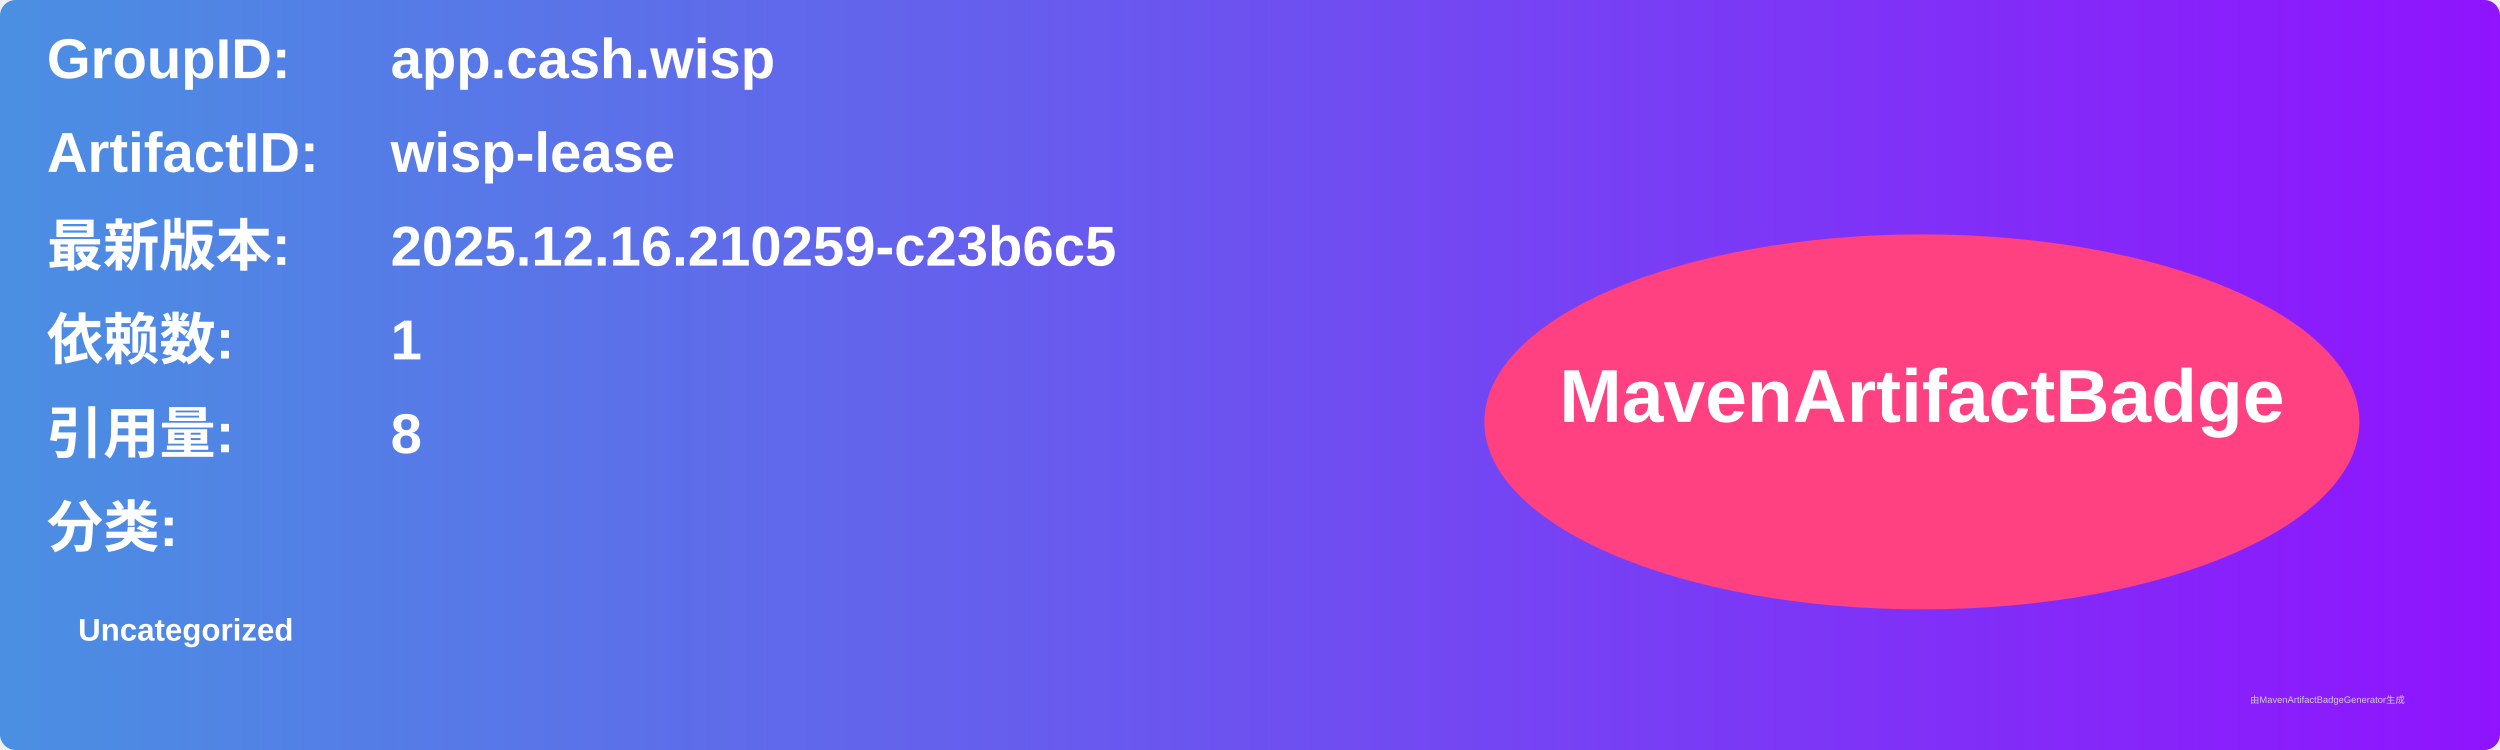
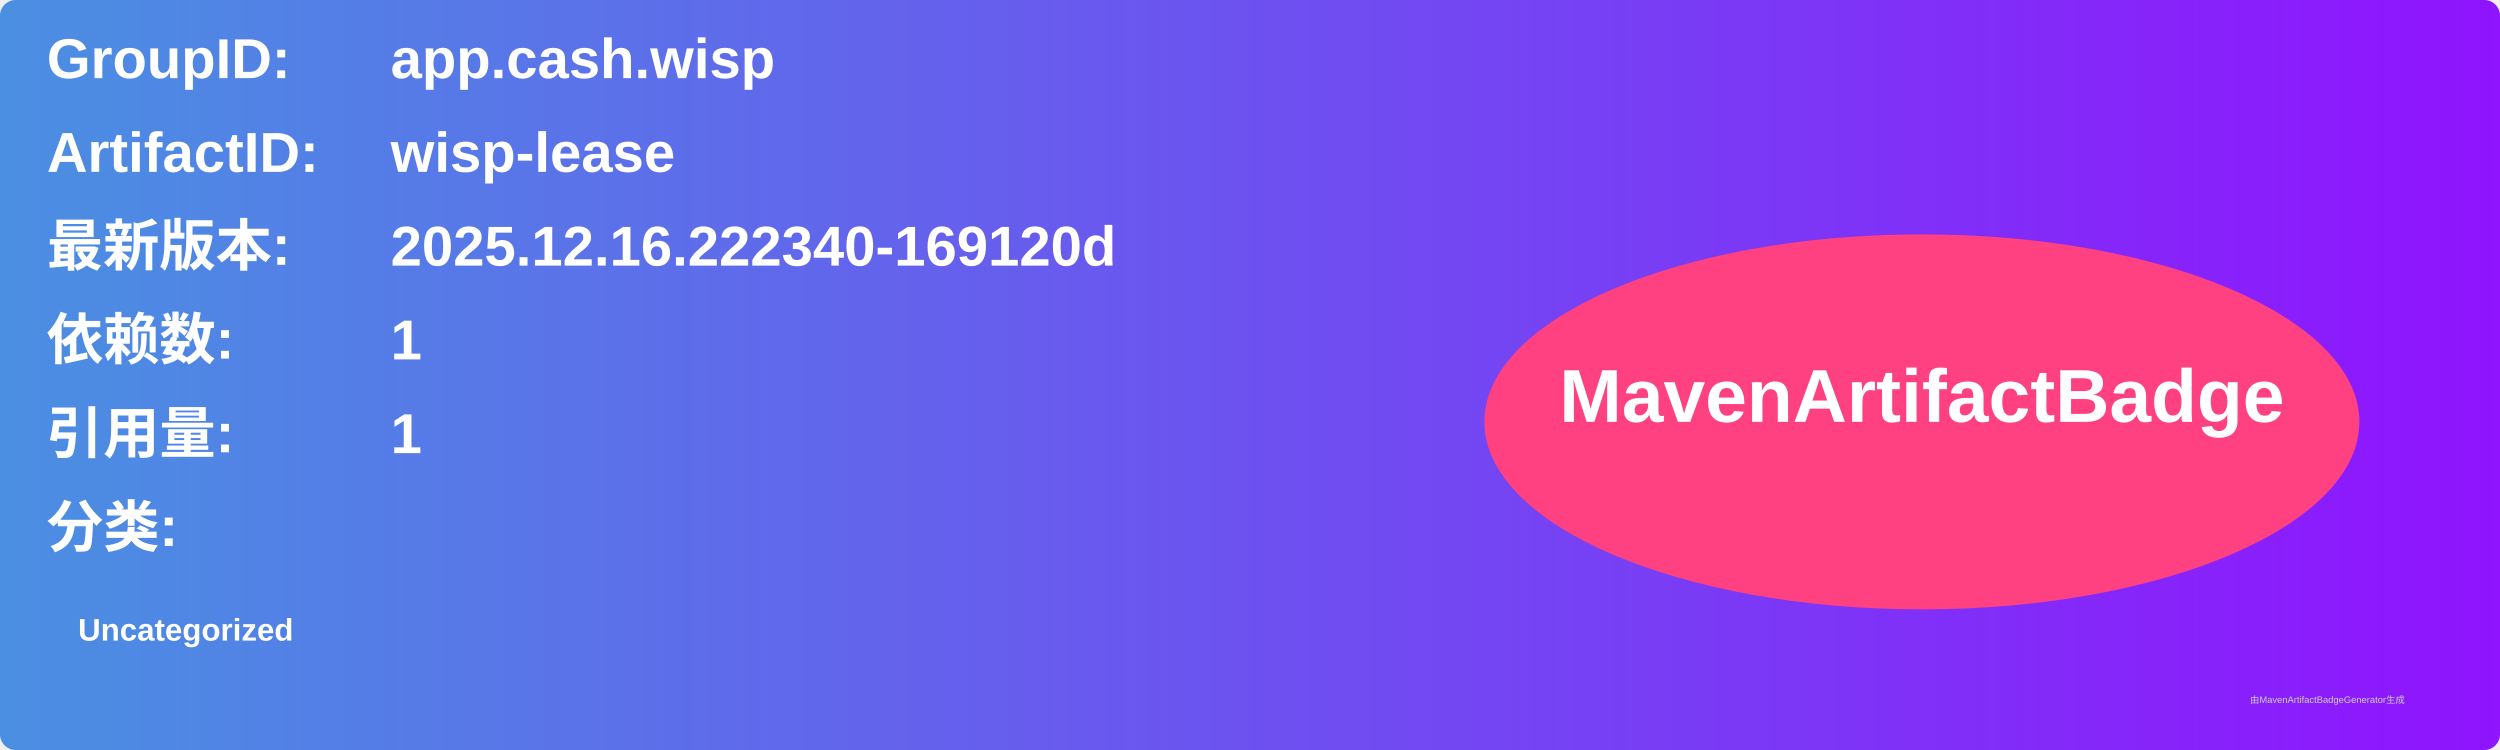
<svg xmlns="http://www.w3.org/2000/svg" width="800" height="240" viewBox="0 0 800 240">
  <linearGradient id="grad" x1="0%" y1="0%" x2="100%" y2="0%">
    <stop offset="0%" stop-color="#4a90e2" />
    <stop offset="100%" stop-color="#9013fe" />
  </linearGradient>
  <rect width="100%" height="100%" rx="5" ry="5" fill="url(#grad)" />
  <g transform="translate(15, 15)">
    <text x="0" y="10" font-family="Arial" font-size="18" fill="white" font-weight="bold" width="260">GroupID:</text>
    <text x="110" y="10" font-family="Arial" font-size="18" fill="white" font-weight="bold" width="460">app.cash.wisp</text>
    <text x="0" y="40" font-family="Arial" font-size="18" fill="white" font-weight="bold" width="260">ArtifactID:</text>
    <text x="110" y="40" font-family="Arial" font-size="18" fill="white" font-weight="bold" width="460">wisp-lease</text>
    <text x="0" y="70" font-family="Arial" font-size="18" fill="white" font-weight="bold">最新版本:</text>
    <text x="110" y="70" font-family="Arial" font-size="18" fill="white" font-weight="bold">
-       <tspan font-weight="bold">2025.12.16.210259-c23b6c5</tspan>
+       <tspan font-weight="bold">2025.12.16.222340-169120d</tspan>
    </text>
    <text x="0" y="100" font-family="Arial" font-size="18" fill="white" font-weight="bold">依赖数: </text>
    <text x="110" y="100" font-family="Arial" font-size="18" fill="white">
      <tspan font-weight="bold">1</tspan>
    </text>
    <text x="0" y="130" font-family="Arial" font-size="18" fill="white" font-weight="bold">引用量: </text>
    <text x="110" y="130" font-family="Arial" font-size="18" fill="white">
-       <tspan font-weight="bold">8</tspan>
+       <tspan font-weight="bold">1</tspan>
    </text>
    <text x="0" y="160" font-family="Arial" font-size="18" fill="white" font-weight="bold">分类:</text>
    <text x="10" y="190" font-family="Arial" font-size="10" fill="white">
      <tspan font-weight="bold">Uncategorized</tspan>
    </text>
    <ellipse cx="600" cy="120" rx="140" ry="60" fill="#ff4081" />
    <text x="600" y="120" text-anchor="middle" font-family="Arial" font-size="24" fill="white" font-weight="bold">MavenArtifactBadge</text>
  </g>
  <text x="720" y="225" font-family="Arial" font-size="3" fill="#d0d0d0">由MavenArtifactBadgeGenerator生成</text>
</svg>
